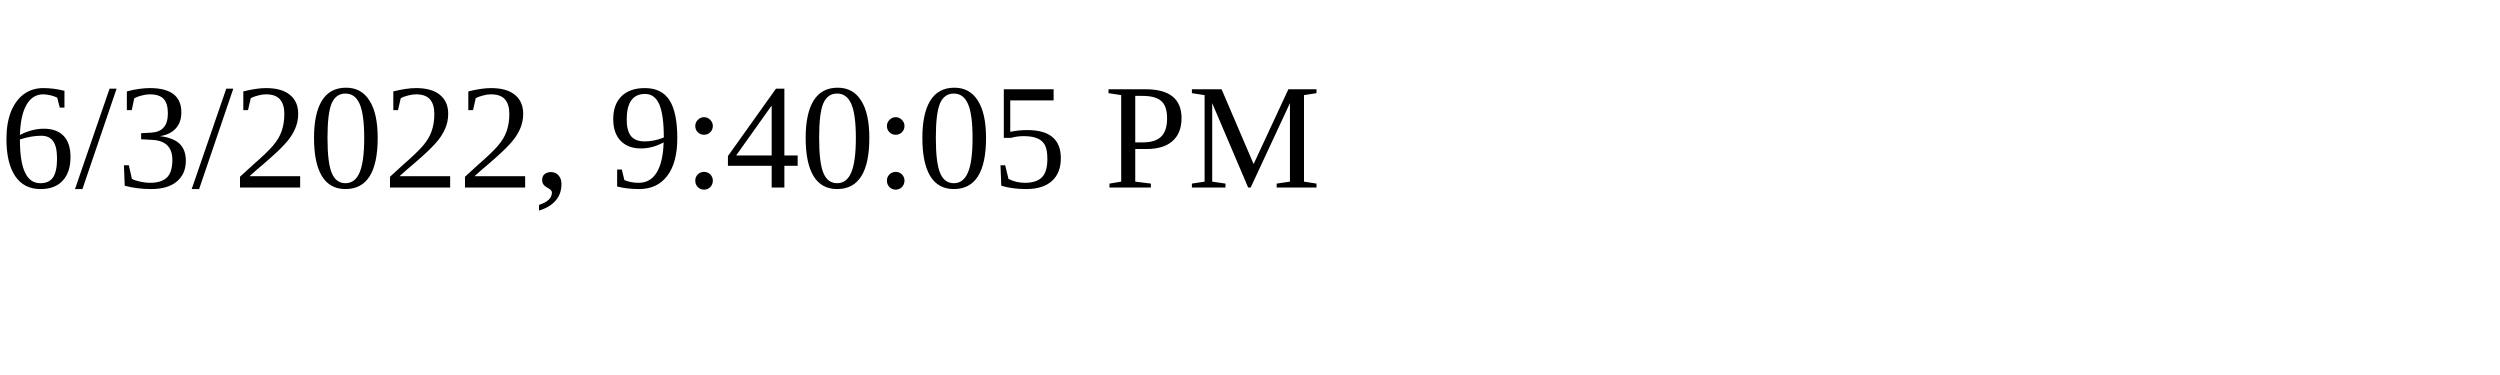
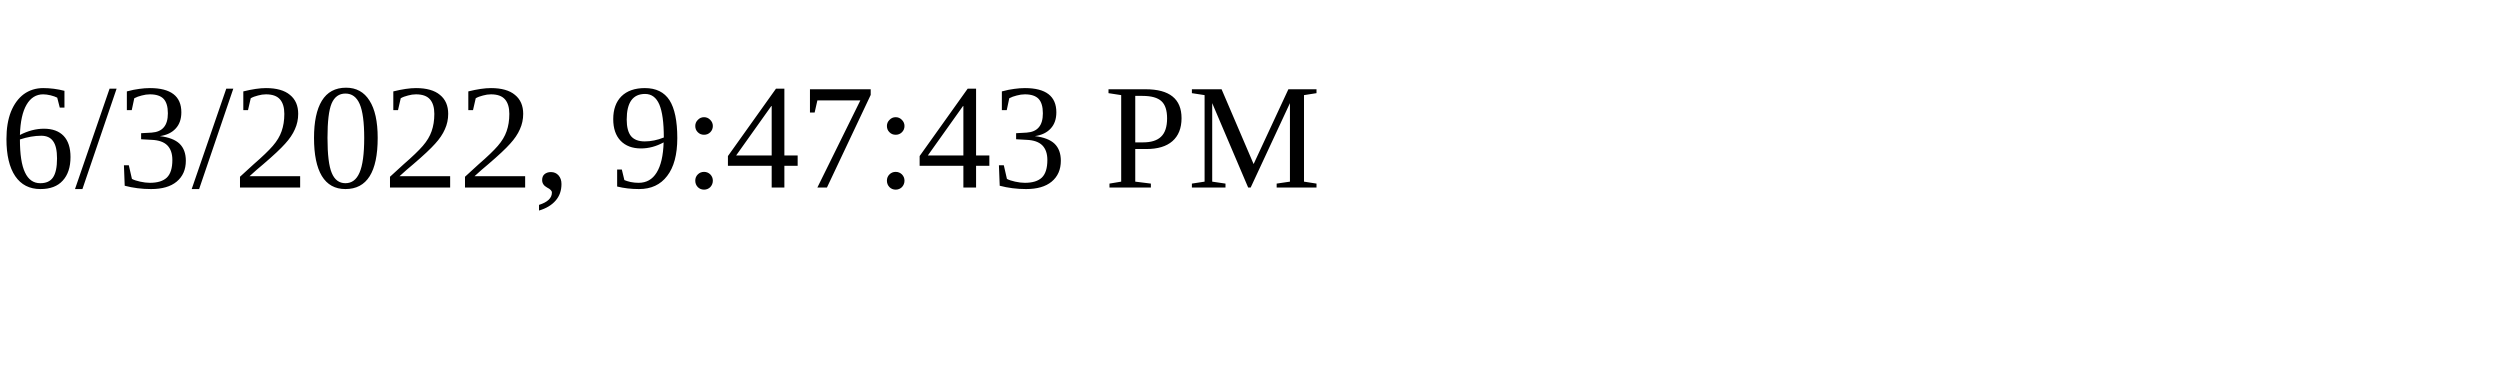
<svg xmlns="http://www.w3.org/2000/svg" height="30" width="200">
-   <text x="0" y="15">6/3/2022, 9:40:05 PM</text>
+   <text x="0" y="15">6/3/2022, 9:47:43 PM</text>
</svg>
